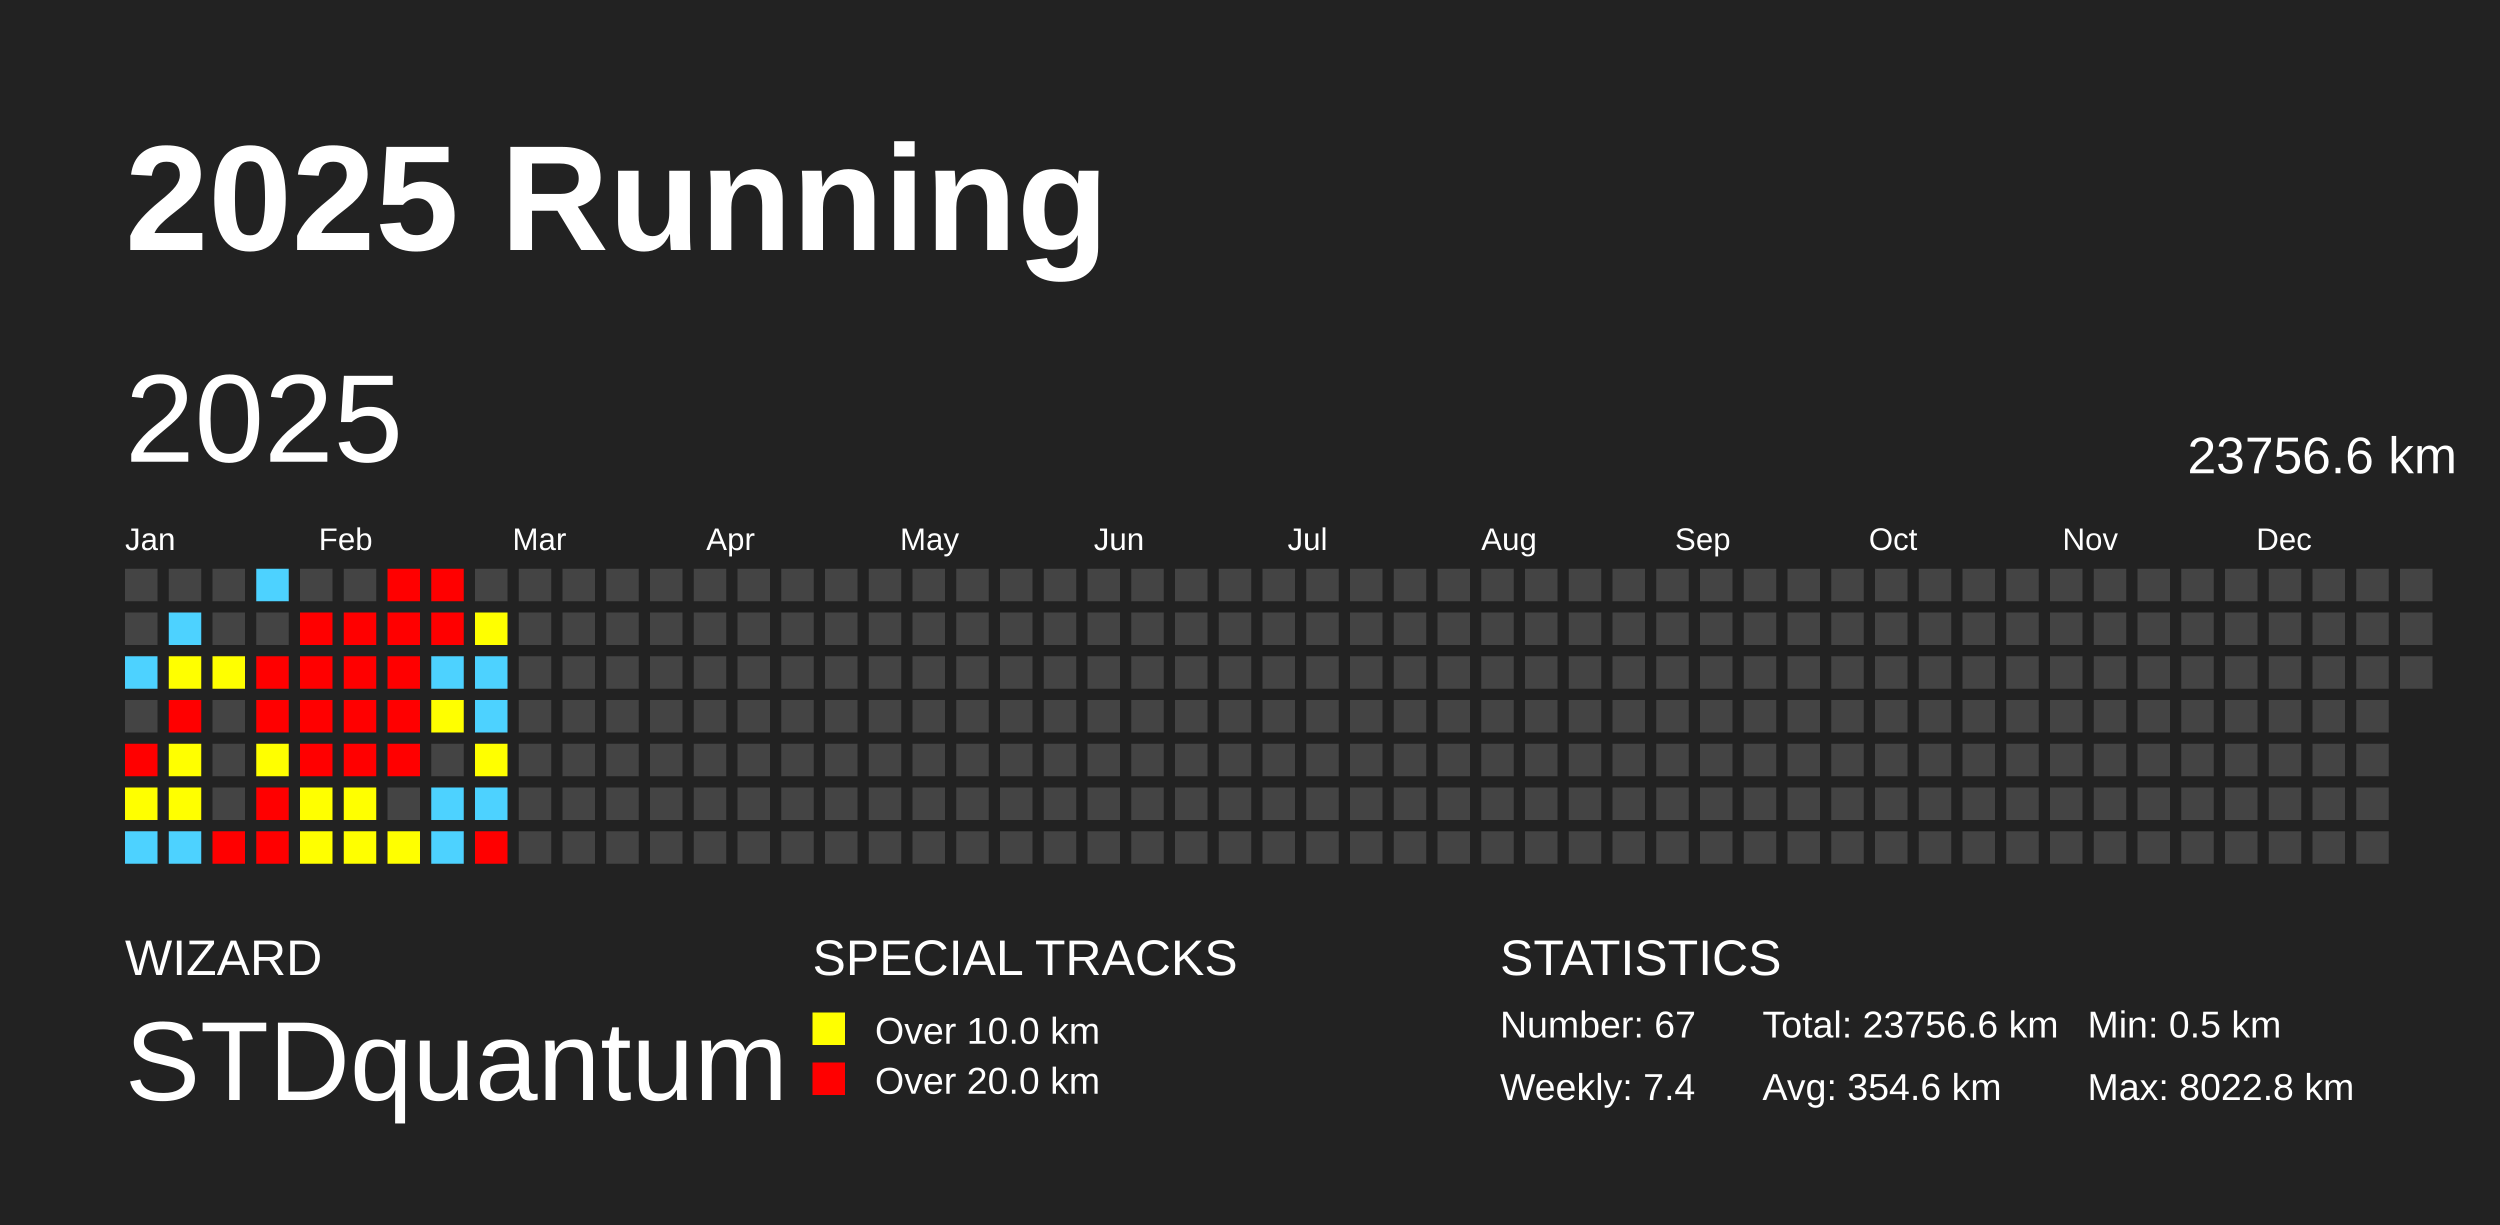
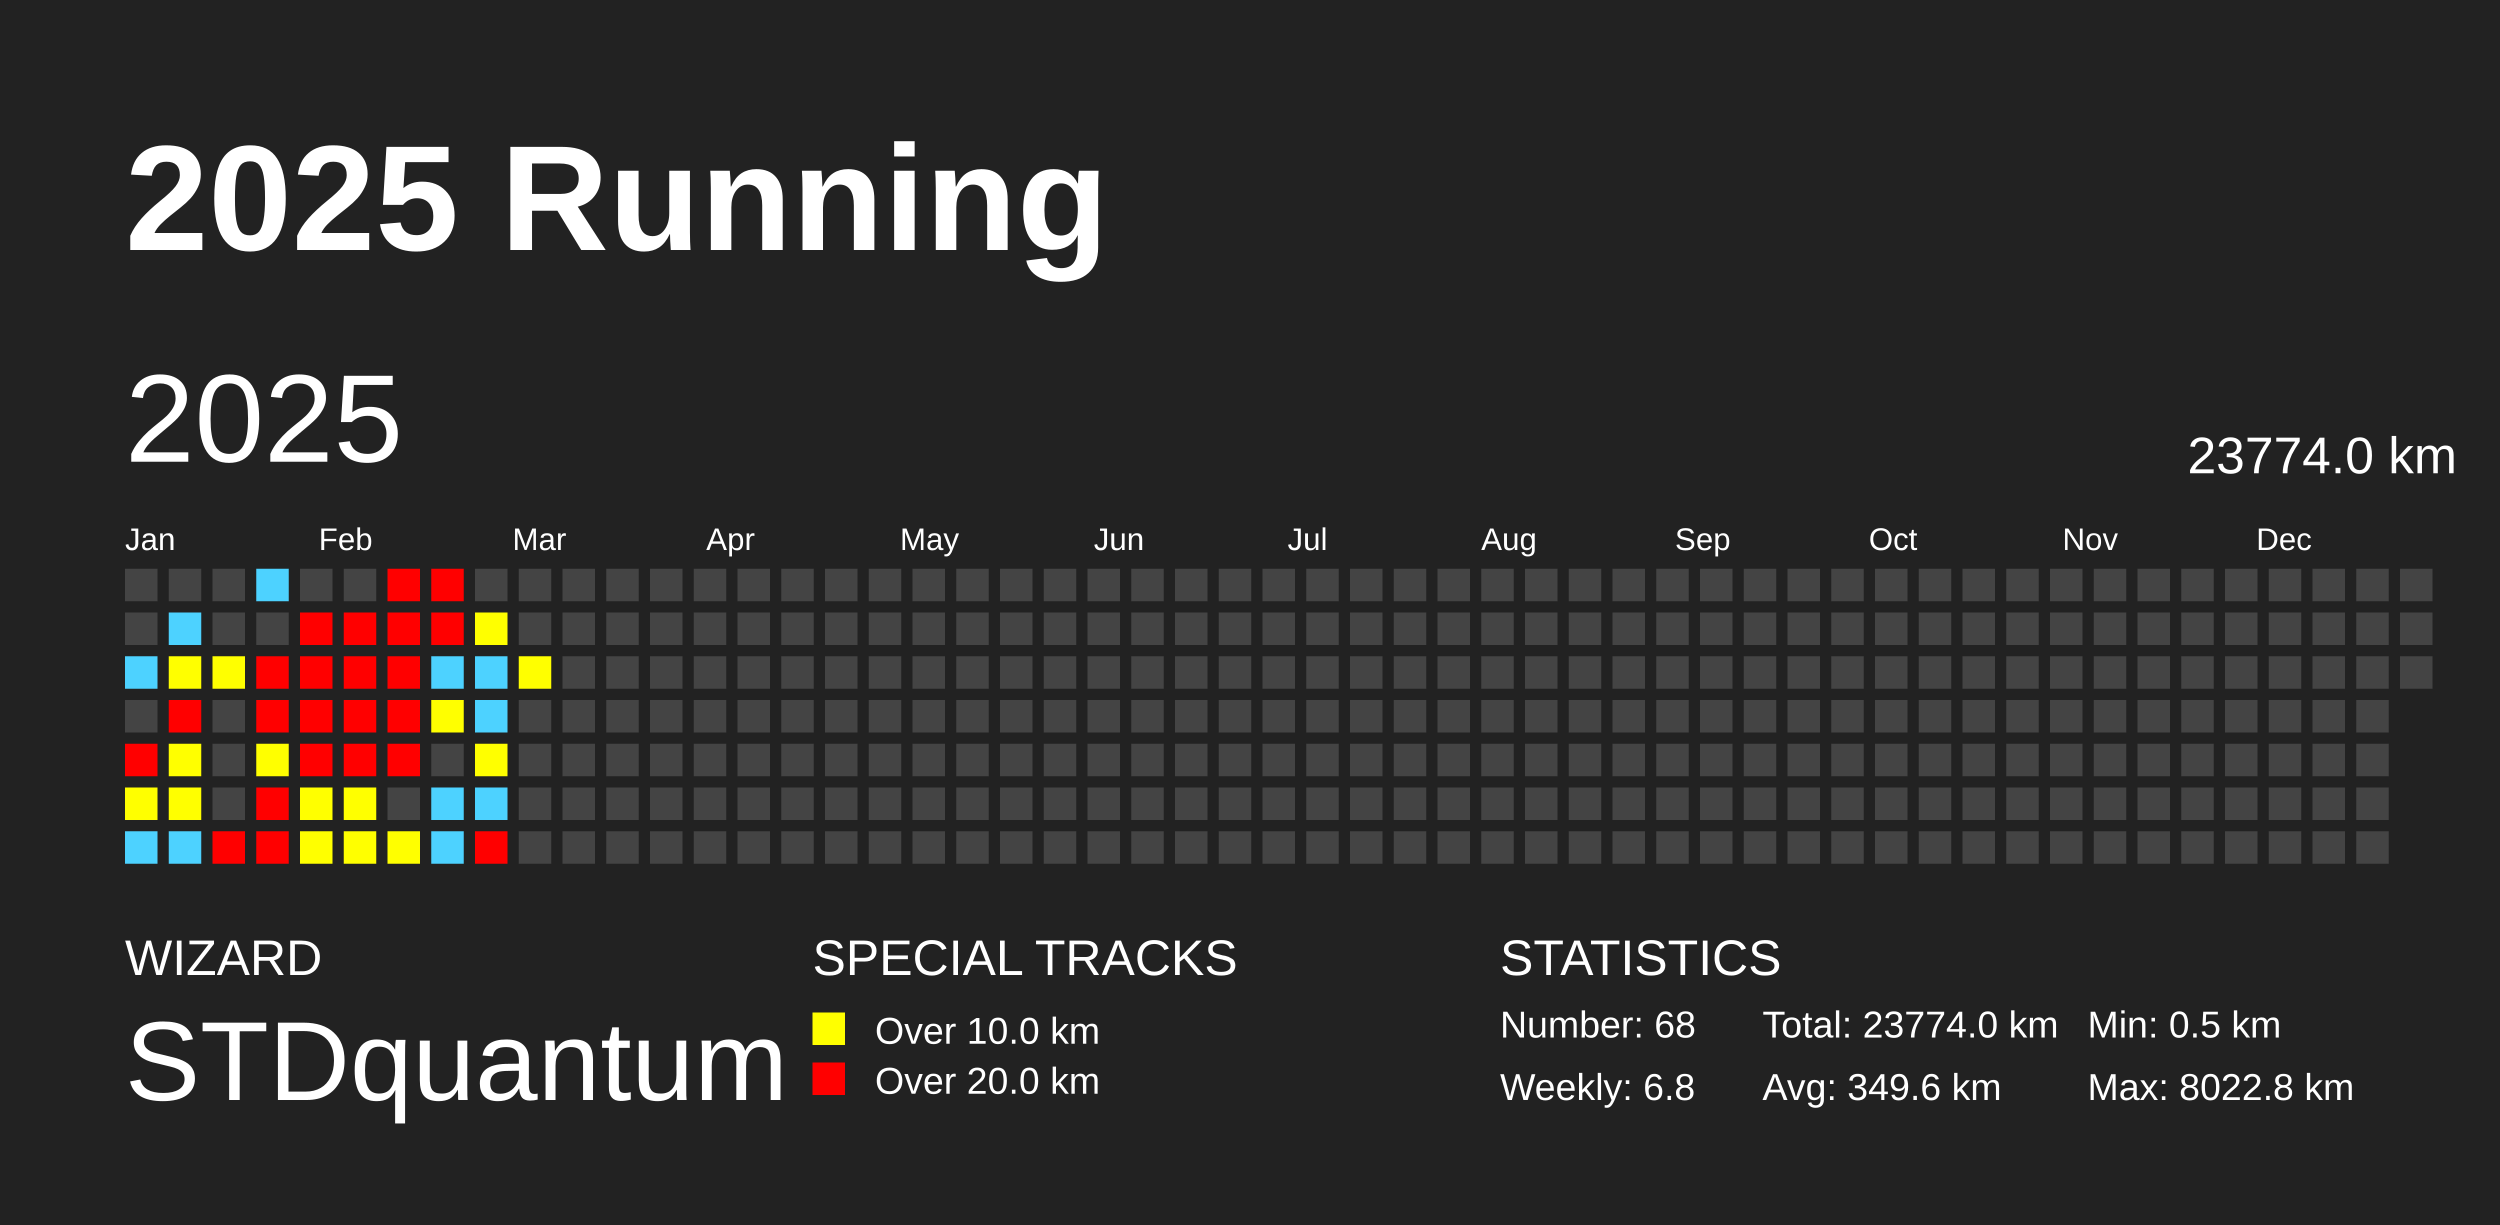
<svg xmlns="http://www.w3.org/2000/svg" baseProfile="full" height="98mm" version="1.1" viewBox="0,0,200,98" width="200mm">
  <defs />
  <rect fill="#222222" height="98" width="200" x="0" y="0" />
  <text fill="#FFFFFF" style="font-size:12px; font-family:Arial; font-weight:bold;" x="10" y="20">2025 Running</text>
  <text fill="#FFFFFF" style="font-size:4px; font-family:Arial" x="10" y="78">WIZARD</text>
  <text fill="#FFFFFF" style="font-size:9px; font-family:Arial" x="10" y="88">STDquantum</text>
  <text fill="#FFFFFF" style="font-size:4px; font-family:Arial" x="65" y="78">SPECIAL TRACKS</text>
  <rect fill="yellow" height="2.6" width="2.6" x="65" y="81" />
  <text fill="#FFFFFF" style="font-size:3px; font-family:Arial" x="70" y="83.5">Over 10.0 km</text>
  <rect fill="red" height="2.6" width="2.6" x="65" y="85" />
  <text fill="#FFFFFF" style="font-size:3px; font-family:Arial" x="70" y="87.5">Over 20.0 km</text>
  <text fill="#FFFFFF" style="font-size:4px; font-family:Arial" x="120" y="78">STATISTICS</text>
-   <text fill="#FFFFFF" style="font-size:3px; font-family:Arial" x="120" y="83">Number: 67</text>
-   <text fill="#FFFFFF" style="font-size:3px; font-family:Arial" x="120" y="88">Weekly: 7.4</text>
-   <text fill="#FFFFFF" style="font-size:3px; font-family:Arial" x="141" y="83">Total: 23756.6 km</text>
-   <text fill="#FFFFFF" style="font-size:3px; font-family:Arial" x="141" y="88">Avg: 354.6 km</text>
+   <text fill="#FFFFFF" style="font-size:3px; font-family:Arial" x="120" y="83">Number: 68</text>
+   <text fill="#FFFFFF" style="font-size:3px; font-family:Arial" x="120" y="88">Weekly: 6.8</text>
+   <text fill="#FFFFFF" style="font-size:3px; font-family:Arial" x="141" y="83">Total: 23774.0 km</text>
+   <text fill="#FFFFFF" style="font-size:3px; font-family:Arial" x="141" y="88">Avg: 349.6 km</text>
  <text fill="#FFFFFF" style="font-size:3px; font-family:Arial" x="167" y="83">Min: 0.5 km</text>
  <text fill="#FFFFFF" style="font-size:3px; font-family:Arial" x="167" y="88">Max: 8022.8 km</text>
  <text dominant-baseline="hanging" fill="#FFFFFF" style="font-size:10.0px; font-family:Arial;" x="10" y="30">2025</text>
-   <text dominant-baseline="hanging" fill="#FFFFFF" style="font-size:4.125px; font-family:Arial;" x="175" y="35">23756.6 km</text>
+   <text dominant-baseline="hanging" fill="#FFFFFF" style="font-size:4.125px; font-family:Arial;" x="175" y="35">23774.0 km</text>
  <text fill="#FFFFFF" style="font-size:2.5px; font-family:Arial" x="10.0" y="44">Jan</text>
  <text fill="#FFFFFF" style="font-size:2.5px; font-family:Arial" x="25.5" y="44">Feb</text>
  <text fill="#FFFFFF" style="font-size:2.5px; font-family:Arial" x="41.0" y="44">Mar</text>
  <text fill="#FFFFFF" style="font-size:2.5px; font-family:Arial" x="56.5" y="44">Apr</text>
  <text fill="#FFFFFF" style="font-size:2.5px; font-family:Arial" x="72.0" y="44">May</text>
  <text fill="#FFFFFF" style="font-size:2.5px; font-family:Arial" x="87.5" y="44">Jun</text>
  <text fill="#FFFFFF" style="font-size:2.5px; font-family:Arial" x="103.0" y="44">Jul</text>
  <text fill="#FFFFFF" style="font-size:2.5px; font-family:Arial" x="118.5" y="44">Aug</text>
  <text fill="#FFFFFF" style="font-size:2.5px; font-family:Arial" x="134.0" y="44">Sep</text>
  <text fill="#FFFFFF" style="font-size:2.5px; font-family:Arial" x="149.5" y="44">Oct</text>
  <text fill="#FFFFFF" style="font-size:2.5px; font-family:Arial" x="165.0" y="44">Nov</text>
  <text fill="#FFFFFF" style="font-size:2.5px; font-family:Arial" x="180.5" y="44">Dec</text>
  <rect fill="#444444" height="2.6" width="2.6" x="10.0" y="45.5" />
  <rect fill="#444444" height="2.6" width="2.6" x="10.0" y="49.0" />
  <rect fill="#4dd2ff" height="2.6" width="2.6" x="10.0" y="52.5" />
  <rect fill="#444444" height="2.6" width="2.6" x="10.0" y="56.0" />
  <rect fill="red" height="2.6" width="2.6" x="10.0" y="59.5" />
  <rect fill="#ffff00" height="2.6" width="2.6" x="10.0" y="63.0" />
  <rect fill="#4dd2ff" height="2.6" width="2.6" x="10.0" y="66.5" />
  <rect fill="#444444" height="2.6" width="2.6" x="13.5" y="45.5" />
  <rect fill="#4dd2ff" height="2.6" width="2.6" x="13.5" y="49.0" />
  <rect fill="#ffff00" height="2.6" width="2.6" x="13.5" y="52.5" />
  <rect fill="red" height="2.6" width="2.6" x="13.5" y="56.0" />
  <rect fill="#ffff00" height="2.6" width="2.6" x="13.5" y="59.5" />
  <rect fill="#ffff00" height="2.6" width="2.6" x="13.5" y="63.0" />
  <rect fill="#4dd2ff" height="2.6" width="2.6" x="13.5" y="66.5" />
  <rect fill="#444444" height="2.6" width="2.6" x="17.0" y="45.5" />
  <rect fill="#444444" height="2.6" width="2.6" x="17.0" y="49.0" />
  <rect fill="#ffff00" height="2.6" width="2.6" x="17.0" y="52.5" />
  <rect fill="#444444" height="2.6" width="2.6" x="17.0" y="56.0" />
  <rect fill="#444444" height="2.6" width="2.6" x="17.0" y="59.5" />
  <rect fill="#444444" height="2.6" width="2.6" x="17.0" y="63.0" />
  <rect fill="red" height="2.6" width="2.6" x="17.0" y="66.5" />
  <rect fill="#4dd2ff" height="2.6" width="2.6" x="20.5" y="45.5" />
  <rect fill="#444444" height="2.6" width="2.6" x="20.5" y="49.0" />
  <rect fill="red" height="2.6" width="2.6" x="20.5" y="52.5" />
  <rect fill="red" height="2.6" width="2.6" x="20.5" y="56.0" />
  <rect fill="#ffff00" height="2.6" width="2.6" x="20.5" y="59.5" />
  <rect fill="red" height="2.6" width="2.6" x="20.5" y="63.0" />
  <rect fill="red" height="2.6" width="2.6" x="20.5" y="66.5" />
  <rect fill="#444444" height="2.6" width="2.6" x="24.0" y="45.5" />
  <rect fill="red" height="2.6" width="2.6" x="24.0" y="49.0" />
  <rect fill="red" height="2.6" width="2.6" x="24.0" y="52.5" />
  <rect fill="red" height="2.6" width="2.6" x="24.0" y="56.0" />
  <rect fill="red" height="2.6" width="2.6" x="24.0" y="59.5" />
  <rect fill="#ffff00" height="2.6" width="2.6" x="24.0" y="63.0" />
  <rect fill="#ffff00" height="2.6" width="2.6" x="24.0" y="66.5" />
  <rect fill="#444444" height="2.6" width="2.6" x="27.5" y="45.5" />
  <rect fill="red" height="2.6" width="2.6" x="27.5" y="49.0" />
  <rect fill="red" height="2.6" width="2.6" x="27.5" y="52.5" />
  <rect fill="red" height="2.6" width="2.6" x="27.5" y="56.0" />
  <rect fill="red" height="2.6" width="2.6" x="27.5" y="59.5" />
  <rect fill="#ffff00" height="2.6" width="2.6" x="27.5" y="63.0" />
  <rect fill="#ffff00" height="2.6" width="2.6" x="27.5" y="66.5" />
  <rect fill="red" height="2.6" width="2.6" x="31.0" y="45.5" />
  <rect fill="red" height="2.6" width="2.6" x="31.0" y="49.0" />
  <rect fill="red" height="2.6" width="2.6" x="31.0" y="52.5" />
  <rect fill="red" height="2.6" width="2.6" x="31.0" y="56.0" />
  <rect fill="red" height="2.6" width="2.6" x="31.0" y="59.5" />
  <rect fill="#444444" height="2.6" width="2.6" x="31.0" y="63.0" />
  <rect fill="#ffff00" height="2.6" width="2.6" x="31.0" y="66.5" />
  <rect fill="red" height="2.6" width="2.6" x="34.5" y="45.5" />
  <rect fill="red" height="2.6" width="2.6" x="34.5" y="49.0" />
  <rect fill="#4dd2ff" height="2.6" width="2.6" x="34.5" y="52.5" />
  <rect fill="#ffff00" height="2.6" width="2.6" x="34.5" y="56.0" />
  <rect fill="#444444" height="2.6" width="2.6" x="34.5" y="59.5" />
  <rect fill="#4dd2ff" height="2.6" width="2.6" x="34.5" y="63.0" />
  <rect fill="#4dd2ff" height="2.6" width="2.6" x="34.5" y="66.5" />
  <rect fill="#444444" height="2.6" width="2.6" x="38.0" y="45.5" />
  <rect fill="#ffff00" height="2.6" width="2.6" x="38.0" y="49.0" />
  <rect fill="#4dd2ff" height="2.6" width="2.6" x="38.0" y="52.5" />
  <rect fill="#4dd2ff" height="2.6" width="2.6" x="38.0" y="56.0" />
  <rect fill="#ffff00" height="2.6" width="2.6" x="38.0" y="59.5" />
  <rect fill="#4dd2ff" height="2.6" width="2.6" x="38.0" y="63.0" />
  <rect fill="red" height="2.6" width="2.6" x="38.0" y="66.5" />
  <rect fill="#444444" height="2.6" width="2.6" x="41.5" y="45.5" />
  <rect fill="#444444" height="2.6" width="2.6" x="41.5" y="49.0" />
-   <rect fill="#444444" height="2.6" width="2.6" x="41.5" y="52.5" />
+   <rect fill="#ffff00" height="2.6" width="2.6" x="41.5" y="52.5" />
  <rect fill="#444444" height="2.6" width="2.6" x="41.5" y="56.0" />
  <rect fill="#444444" height="2.6" width="2.6" x="41.5" y="59.5" />
  <rect fill="#444444" height="2.6" width="2.6" x="41.5" y="63.0" />
  <rect fill="#444444" height="2.6" width="2.6" x="41.5" y="66.5" />
  <rect fill="#444444" height="2.6" width="2.6" x="45.0" y="45.5" />
  <rect fill="#444444" height="2.6" width="2.6" x="45.0" y="49.0" />
  <rect fill="#444444" height="2.6" width="2.6" x="45.0" y="52.5" />
  <rect fill="#444444" height="2.6" width="2.6" x="45.0" y="56.0" />
  <rect fill="#444444" height="2.6" width="2.6" x="45.0" y="59.5" />
  <rect fill="#444444" height="2.6" width="2.6" x="45.0" y="63.0" />
  <rect fill="#444444" height="2.6" width="2.6" x="45.0" y="66.5" />
  <rect fill="#444444" height="2.6" width="2.6" x="48.5" y="45.5" />
  <rect fill="#444444" height="2.6" width="2.6" x="48.5" y="49.0" />
  <rect fill="#444444" height="2.6" width="2.6" x="48.5" y="52.5" />
  <rect fill="#444444" height="2.6" width="2.6" x="48.5" y="56.0" />
  <rect fill="#444444" height="2.6" width="2.6" x="48.5" y="59.5" />
  <rect fill="#444444" height="2.6" width="2.6" x="48.5" y="63.0" />
  <rect fill="#444444" height="2.6" width="2.6" x="48.5" y="66.5" />
  <rect fill="#444444" height="2.6" width="2.6" x="52.0" y="45.5" />
  <rect fill="#444444" height="2.6" width="2.6" x="52.0" y="49.0" />
  <rect fill="#444444" height="2.6" width="2.6" x="52.0" y="52.5" />
  <rect fill="#444444" height="2.6" width="2.6" x="52.0" y="56.0" />
  <rect fill="#444444" height="2.6" width="2.6" x="52.0" y="59.5" />
  <rect fill="#444444" height="2.6" width="2.6" x="52.0" y="63.0" />
  <rect fill="#444444" height="2.6" width="2.6" x="52.0" y="66.5" />
  <rect fill="#444444" height="2.6" width="2.6" x="55.5" y="45.5" />
  <rect fill="#444444" height="2.6" width="2.6" x="55.5" y="49.0" />
  <rect fill="#444444" height="2.6" width="2.6" x="55.5" y="52.5" />
  <rect fill="#444444" height="2.6" width="2.6" x="55.5" y="56.0" />
  <rect fill="#444444" height="2.6" width="2.6" x="55.5" y="59.5" />
  <rect fill="#444444" height="2.6" width="2.6" x="55.5" y="63.0" />
  <rect fill="#444444" height="2.6" width="2.6" x="55.5" y="66.5" />
  <rect fill="#444444" height="2.6" width="2.6" x="59.0" y="45.5" />
  <rect fill="#444444" height="2.6" width="2.6" x="59.0" y="49.0" />
  <rect fill="#444444" height="2.6" width="2.6" x="59.0" y="52.5" />
  <rect fill="#444444" height="2.6" width="2.6" x="59.0" y="56.0" />
  <rect fill="#444444" height="2.6" width="2.6" x="59.0" y="59.5" />
  <rect fill="#444444" height="2.6" width="2.6" x="59.0" y="63.0" />
  <rect fill="#444444" height="2.6" width="2.6" x="59.0" y="66.5" />
  <rect fill="#444444" height="2.6" width="2.6" x="62.5" y="45.5" />
  <rect fill="#444444" height="2.6" width="2.6" x="62.5" y="49.0" />
  <rect fill="#444444" height="2.6" width="2.6" x="62.5" y="52.5" />
  <rect fill="#444444" height="2.6" width="2.6" x="62.5" y="56.0" />
  <rect fill="#444444" height="2.6" width="2.6" x="62.5" y="59.5" />
  <rect fill="#444444" height="2.6" width="2.6" x="62.5" y="63.0" />
  <rect fill="#444444" height="2.6" width="2.6" x="62.5" y="66.5" />
  <rect fill="#444444" height="2.6" width="2.6" x="66.0" y="45.5" />
  <rect fill="#444444" height="2.6" width="2.6" x="66.0" y="49.0" />
  <rect fill="#444444" height="2.6" width="2.6" x="66.0" y="52.5" />
  <rect fill="#444444" height="2.6" width="2.6" x="66.0" y="56.0" />
  <rect fill="#444444" height="2.6" width="2.6" x="66.0" y="59.5" />
  <rect fill="#444444" height="2.6" width="2.6" x="66.0" y="63.0" />
  <rect fill="#444444" height="2.6" width="2.6" x="66.0" y="66.5" />
  <rect fill="#444444" height="2.6" width="2.6" x="69.5" y="45.5" />
  <rect fill="#444444" height="2.6" width="2.6" x="69.5" y="49.0" />
  <rect fill="#444444" height="2.6" width="2.6" x="69.5" y="52.5" />
  <rect fill="#444444" height="2.6" width="2.6" x="69.5" y="56.0" />
  <rect fill="#444444" height="2.6" width="2.6" x="69.5" y="59.5" />
  <rect fill="#444444" height="2.6" width="2.6" x="69.5" y="63.0" />
  <rect fill="#444444" height="2.6" width="2.6" x="69.5" y="66.5" />
  <rect fill="#444444" height="2.6" width="2.6" x="73.0" y="45.5" />
  <rect fill="#444444" height="2.6" width="2.6" x="73.0" y="49.0" />
  <rect fill="#444444" height="2.6" width="2.6" x="73.0" y="52.5" />
  <rect fill="#444444" height="2.6" width="2.6" x="73.0" y="56.0" />
  <rect fill="#444444" height="2.6" width="2.6" x="73.0" y="59.5" />
  <rect fill="#444444" height="2.6" width="2.6" x="73.0" y="63.0" />
  <rect fill="#444444" height="2.6" width="2.6" x="73.0" y="66.5" />
  <rect fill="#444444" height="2.6" width="2.6" x="76.5" y="45.5" />
  <rect fill="#444444" height="2.6" width="2.6" x="76.5" y="49.0" />
  <rect fill="#444444" height="2.6" width="2.6" x="76.5" y="52.5" />
  <rect fill="#444444" height="2.6" width="2.6" x="76.5" y="56.0" />
  <rect fill="#444444" height="2.6" width="2.6" x="76.5" y="59.5" />
  <rect fill="#444444" height="2.6" width="2.6" x="76.5" y="63.0" />
  <rect fill="#444444" height="2.6" width="2.6" x="76.5" y="66.5" />
  <rect fill="#444444" height="2.6" width="2.6" x="80.0" y="45.5" />
  <rect fill="#444444" height="2.6" width="2.6" x="80.0" y="49.0" />
  <rect fill="#444444" height="2.6" width="2.6" x="80.0" y="52.5" />
  <rect fill="#444444" height="2.6" width="2.6" x="80.0" y="56.0" />
  <rect fill="#444444" height="2.6" width="2.6" x="80.0" y="59.5" />
  <rect fill="#444444" height="2.6" width="2.6" x="80.0" y="63.0" />
  <rect fill="#444444" height="2.6" width="2.6" x="80.0" y="66.5" />
  <rect fill="#444444" height="2.6" width="2.6" x="83.5" y="45.5" />
  <rect fill="#444444" height="2.6" width="2.6" x="83.5" y="49.0" />
  <rect fill="#444444" height="2.6" width="2.6" x="83.5" y="52.5" />
  <rect fill="#444444" height="2.6" width="2.6" x="83.5" y="56.0" />
  <rect fill="#444444" height="2.6" width="2.6" x="83.5" y="59.5" />
  <rect fill="#444444" height="2.6" width="2.6" x="83.5" y="63.0" />
  <rect fill="#444444" height="2.6" width="2.6" x="83.5" y="66.5" />
  <rect fill="#444444" height="2.6" width="2.6" x="87.0" y="45.5" />
  <rect fill="#444444" height="2.6" width="2.6" x="87.0" y="49.0" />
  <rect fill="#444444" height="2.6" width="2.6" x="87.0" y="52.5" />
  <rect fill="#444444" height="2.6" width="2.6" x="87.0" y="56.0" />
  <rect fill="#444444" height="2.6" width="2.6" x="87.0" y="59.5" />
  <rect fill="#444444" height="2.6" width="2.6" x="87.0" y="63.0" />
  <rect fill="#444444" height="2.6" width="2.6" x="87.0" y="66.5" />
  <rect fill="#444444" height="2.6" width="2.6" x="90.5" y="45.5" />
  <rect fill="#444444" height="2.6" width="2.6" x="90.5" y="49.0" />
  <rect fill="#444444" height="2.6" width="2.6" x="90.5" y="52.5" />
  <rect fill="#444444" height="2.6" width="2.6" x="90.5" y="56.0" />
  <rect fill="#444444" height="2.6" width="2.6" x="90.5" y="59.5" />
  <rect fill="#444444" height="2.6" width="2.6" x="90.5" y="63.0" />
  <rect fill="#444444" height="2.6" width="2.6" x="90.5" y="66.5" />
  <rect fill="#444444" height="2.6" width="2.6" x="94.0" y="45.5" />
  <rect fill="#444444" height="2.6" width="2.6" x="94.0" y="49.0" />
  <rect fill="#444444" height="2.6" width="2.6" x="94.0" y="52.5" />
  <rect fill="#444444" height="2.6" width="2.6" x="94.0" y="56.0" />
  <rect fill="#444444" height="2.6" width="2.6" x="94.0" y="59.5" />
  <rect fill="#444444" height="2.6" width="2.6" x="94.0" y="63.0" />
  <rect fill="#444444" height="2.6" width="2.6" x="94.0" y="66.5" />
  <rect fill="#444444" height="2.6" width="2.6" x="97.5" y="45.5" />
  <rect fill="#444444" height="2.6" width="2.6" x="97.5" y="49.0" />
  <rect fill="#444444" height="2.6" width="2.6" x="97.5" y="52.5" />
  <rect fill="#444444" height="2.6" width="2.6" x="97.5" y="56.0" />
  <rect fill="#444444" height="2.6" width="2.6" x="97.5" y="59.5" />
  <rect fill="#444444" height="2.6" width="2.6" x="97.5" y="63.0" />
  <rect fill="#444444" height="2.6" width="2.6" x="97.5" y="66.5" />
  <rect fill="#444444" height="2.6" width="2.6" x="101.0" y="45.5" />
  <rect fill="#444444" height="2.6" width="2.6" x="101.0" y="49.0" />
  <rect fill="#444444" height="2.6" width="2.6" x="101.0" y="52.5" />
  <rect fill="#444444" height="2.6" width="2.6" x="101.0" y="56.0" />
  <rect fill="#444444" height="2.6" width="2.6" x="101.0" y="59.5" />
  <rect fill="#444444" height="2.6" width="2.6" x="101.0" y="63.0" />
  <rect fill="#444444" height="2.6" width="2.6" x="101.0" y="66.5" />
  <rect fill="#444444" height="2.6" width="2.6" x="104.5" y="45.5" />
  <rect fill="#444444" height="2.6" width="2.6" x="104.5" y="49.0" />
  <rect fill="#444444" height="2.6" width="2.6" x="104.5" y="52.5" />
  <rect fill="#444444" height="2.6" width="2.6" x="104.5" y="56.0" />
  <rect fill="#444444" height="2.6" width="2.6" x="104.5" y="59.5" />
  <rect fill="#444444" height="2.6" width="2.6" x="104.5" y="63.0" />
  <rect fill="#444444" height="2.6" width="2.6" x="104.5" y="66.5" />
  <rect fill="#444444" height="2.6" width="2.6" x="108.0" y="45.5" />
  <rect fill="#444444" height="2.6" width="2.6" x="108.0" y="49.0" />
  <rect fill="#444444" height="2.6" width="2.6" x="108.0" y="52.5" />
  <rect fill="#444444" height="2.6" width="2.6" x="108.0" y="56.0" />
  <rect fill="#444444" height="2.6" width="2.6" x="108.0" y="59.5" />
  <rect fill="#444444" height="2.6" width="2.6" x="108.0" y="63.0" />
  <rect fill="#444444" height="2.6" width="2.6" x="108.0" y="66.5" />
  <rect fill="#444444" height="2.6" width="2.6" x="111.5" y="45.5" />
  <rect fill="#444444" height="2.6" width="2.6" x="111.5" y="49.0" />
  <rect fill="#444444" height="2.6" width="2.6" x="111.5" y="52.5" />
  <rect fill="#444444" height="2.6" width="2.6" x="111.5" y="56.0" />
  <rect fill="#444444" height="2.6" width="2.6" x="111.5" y="59.5" />
  <rect fill="#444444" height="2.6" width="2.6" x="111.5" y="63.0" />
  <rect fill="#444444" height="2.6" width="2.6" x="111.5" y="66.5" />
  <rect fill="#444444" height="2.6" width="2.6" x="115.0" y="45.5" />
  <rect fill="#444444" height="2.6" width="2.6" x="115.0" y="49.0" />
  <rect fill="#444444" height="2.6" width="2.6" x="115.0" y="52.5" />
  <rect fill="#444444" height="2.6" width="2.6" x="115.0" y="56.0" />
  <rect fill="#444444" height="2.6" width="2.6" x="115.0" y="59.5" />
  <rect fill="#444444" height="2.6" width="2.6" x="115.0" y="63.0" />
  <rect fill="#444444" height="2.6" width="2.6" x="115.0" y="66.5" />
  <rect fill="#444444" height="2.6" width="2.6" x="118.5" y="45.5" />
  <rect fill="#444444" height="2.6" width="2.6" x="118.5" y="49.0" />
  <rect fill="#444444" height="2.6" width="2.6" x="118.5" y="52.5" />
  <rect fill="#444444" height="2.6" width="2.6" x="118.5" y="56.0" />
  <rect fill="#444444" height="2.6" width="2.6" x="118.5" y="59.5" />
  <rect fill="#444444" height="2.6" width="2.6" x="118.5" y="63.0" />
  <rect fill="#444444" height="2.6" width="2.6" x="118.5" y="66.5" />
  <rect fill="#444444" height="2.6" width="2.6" x="122.0" y="45.5" />
  <rect fill="#444444" height="2.6" width="2.6" x="122.0" y="49.0" />
  <rect fill="#444444" height="2.6" width="2.6" x="122.0" y="52.5" />
  <rect fill="#444444" height="2.6" width="2.6" x="122.0" y="56.0" />
  <rect fill="#444444" height="2.6" width="2.6" x="122.0" y="59.5" />
  <rect fill="#444444" height="2.6" width="2.6" x="122.0" y="63.0" />
  <rect fill="#444444" height="2.6" width="2.6" x="122.0" y="66.5" />
  <rect fill="#444444" height="2.6" width="2.6" x="125.5" y="45.5" />
  <rect fill="#444444" height="2.6" width="2.6" x="125.5" y="49.0" />
  <rect fill="#444444" height="2.6" width="2.6" x="125.5" y="52.5" />
  <rect fill="#444444" height="2.6" width="2.6" x="125.5" y="56.0" />
  <rect fill="#444444" height="2.6" width="2.6" x="125.5" y="59.5" />
  <rect fill="#444444" height="2.6" width="2.6" x="125.5" y="63.0" />
  <rect fill="#444444" height="2.6" width="2.6" x="125.5" y="66.5" />
  <rect fill="#444444" height="2.6" width="2.6" x="129.0" y="45.5" />
  <rect fill="#444444" height="2.6" width="2.6" x="129.0" y="49.0" />
  <rect fill="#444444" height="2.6" width="2.6" x="129.0" y="52.5" />
  <rect fill="#444444" height="2.6" width="2.6" x="129.0" y="56.0" />
  <rect fill="#444444" height="2.6" width="2.6" x="129.0" y="59.5" />
  <rect fill="#444444" height="2.6" width="2.6" x="129.0" y="63.0" />
  <rect fill="#444444" height="2.6" width="2.6" x="129.0" y="66.5" />
  <rect fill="#444444" height="2.6" width="2.6" x="132.5" y="45.5" />
  <rect fill="#444444" height="2.6" width="2.6" x="132.5" y="49.0" />
  <rect fill="#444444" height="2.6" width="2.6" x="132.5" y="52.5" />
  <rect fill="#444444" height="2.6" width="2.6" x="132.5" y="56.0" />
  <rect fill="#444444" height="2.6" width="2.6" x="132.5" y="59.5" />
  <rect fill="#444444" height="2.6" width="2.6" x="132.5" y="63.0" />
  <rect fill="#444444" height="2.6" width="2.6" x="132.5" y="66.5" />
  <rect fill="#444444" height="2.6" width="2.6" x="136.0" y="45.5" />
  <rect fill="#444444" height="2.6" width="2.6" x="136.0" y="49.0" />
  <rect fill="#444444" height="2.6" width="2.6" x="136.0" y="52.5" />
  <rect fill="#444444" height="2.6" width="2.6" x="136.0" y="56.0" />
  <rect fill="#444444" height="2.6" width="2.6" x="136.0" y="59.5" />
  <rect fill="#444444" height="2.6" width="2.6" x="136.0" y="63.0" />
  <rect fill="#444444" height="2.6" width="2.6" x="136.0" y="66.5" />
  <rect fill="#444444" height="2.6" width="2.6" x="139.5" y="45.5" />
  <rect fill="#444444" height="2.6" width="2.6" x="139.5" y="49.0" />
  <rect fill="#444444" height="2.6" width="2.6" x="139.5" y="52.5" />
  <rect fill="#444444" height="2.6" width="2.6" x="139.5" y="56.0" />
  <rect fill="#444444" height="2.6" width="2.6" x="139.5" y="59.5" />
  <rect fill="#444444" height="2.6" width="2.6" x="139.5" y="63.0" />
  <rect fill="#444444" height="2.6" width="2.6" x="139.5" y="66.5" />
  <rect fill="#444444" height="2.6" width="2.6" x="143.0" y="45.5" />
  <rect fill="#444444" height="2.6" width="2.6" x="143.0" y="49.0" />
  <rect fill="#444444" height="2.6" width="2.6" x="143.0" y="52.5" />
  <rect fill="#444444" height="2.6" width="2.6" x="143.0" y="56.0" />
  <rect fill="#444444" height="2.6" width="2.6" x="143.0" y="59.5" />
  <rect fill="#444444" height="2.6" width="2.6" x="143.0" y="63.0" />
  <rect fill="#444444" height="2.6" width="2.6" x="143.0" y="66.5" />
  <rect fill="#444444" height="2.6" width="2.6" x="146.5" y="45.5" />
  <rect fill="#444444" height="2.6" width="2.6" x="146.5" y="49.0" />
  <rect fill="#444444" height="2.6" width="2.6" x="146.5" y="52.5" />
  <rect fill="#444444" height="2.6" width="2.6" x="146.5" y="56.0" />
  <rect fill="#444444" height="2.6" width="2.6" x="146.5" y="59.5" />
  <rect fill="#444444" height="2.6" width="2.6" x="146.5" y="63.0" />
  <rect fill="#444444" height="2.6" width="2.6" x="146.5" y="66.5" />
  <rect fill="#444444" height="2.6" width="2.6" x="150.0" y="45.5" />
  <rect fill="#444444" height="2.6" width="2.6" x="150.0" y="49.0" />
  <rect fill="#444444" height="2.6" width="2.6" x="150.0" y="52.5" />
  <rect fill="#444444" height="2.6" width="2.6" x="150.0" y="56.0" />
  <rect fill="#444444" height="2.6" width="2.6" x="150.0" y="59.5" />
  <rect fill="#444444" height="2.6" width="2.6" x="150.0" y="63.0" />
  <rect fill="#444444" height="2.6" width="2.6" x="150.0" y="66.5" />
  <rect fill="#444444" height="2.6" width="2.6" x="153.5" y="45.5" />
  <rect fill="#444444" height="2.6" width="2.6" x="153.5" y="49.0" />
  <rect fill="#444444" height="2.6" width="2.6" x="153.5" y="52.5" />
  <rect fill="#444444" height="2.6" width="2.6" x="153.5" y="56.0" />
  <rect fill="#444444" height="2.6" width="2.6" x="153.5" y="59.5" />
  <rect fill="#444444" height="2.6" width="2.6" x="153.5" y="63.0" />
  <rect fill="#444444" height="2.6" width="2.6" x="153.5" y="66.5" />
  <rect fill="#444444" height="2.6" width="2.6" x="157.0" y="45.5" />
  <rect fill="#444444" height="2.6" width="2.6" x="157.0" y="49.0" />
  <rect fill="#444444" height="2.6" width="2.6" x="157.0" y="52.5" />
  <rect fill="#444444" height="2.6" width="2.6" x="157.0" y="56.0" />
  <rect fill="#444444" height="2.6" width="2.6" x="157.0" y="59.5" />
  <rect fill="#444444" height="2.6" width="2.6" x="157.0" y="63.0" />
  <rect fill="#444444" height="2.6" width="2.6" x="157.0" y="66.5" />
  <rect fill="#444444" height="2.6" width="2.6" x="160.5" y="45.5" />
  <rect fill="#444444" height="2.6" width="2.6" x="160.5" y="49.0" />
  <rect fill="#444444" height="2.6" width="2.6" x="160.5" y="52.5" />
  <rect fill="#444444" height="2.6" width="2.6" x="160.5" y="56.0" />
  <rect fill="#444444" height="2.6" width="2.6" x="160.5" y="59.5" />
  <rect fill="#444444" height="2.6" width="2.6" x="160.5" y="63.0" />
  <rect fill="#444444" height="2.6" width="2.6" x="160.5" y="66.5" />
  <rect fill="#444444" height="2.6" width="2.6" x="164.0" y="45.5" />
  <rect fill="#444444" height="2.6" width="2.6" x="164.0" y="49.0" />
  <rect fill="#444444" height="2.6" width="2.6" x="164.0" y="52.5" />
  <rect fill="#444444" height="2.6" width="2.6" x="164.0" y="56.0" />
  <rect fill="#444444" height="2.6" width="2.6" x="164.0" y="59.5" />
  <rect fill="#444444" height="2.6" width="2.6" x="164.0" y="63.0" />
  <rect fill="#444444" height="2.6" width="2.6" x="164.0" y="66.5" />
  <rect fill="#444444" height="2.6" width="2.6" x="167.5" y="45.5" />
  <rect fill="#444444" height="2.6" width="2.6" x="167.5" y="49.0" />
  <rect fill="#444444" height="2.6" width="2.6" x="167.5" y="52.5" />
  <rect fill="#444444" height="2.6" width="2.6" x="167.5" y="56.0" />
  <rect fill="#444444" height="2.6" width="2.6" x="167.5" y="59.5" />
  <rect fill="#444444" height="2.6" width="2.6" x="167.5" y="63.0" />
  <rect fill="#444444" height="2.6" width="2.6" x="167.5" y="66.5" />
  <rect fill="#444444" height="2.6" width="2.6" x="171.0" y="45.5" />
  <rect fill="#444444" height="2.6" width="2.6" x="171.0" y="49.0" />
  <rect fill="#444444" height="2.6" width="2.6" x="171.0" y="52.5" />
  <rect fill="#444444" height="2.6" width="2.6" x="171.0" y="56.0" />
  <rect fill="#444444" height="2.6" width="2.6" x="171.0" y="59.5" />
  <rect fill="#444444" height="2.6" width="2.6" x="171.0" y="63.0" />
  <rect fill="#444444" height="2.6" width="2.6" x="171.0" y="66.5" />
  <rect fill="#444444" height="2.6" width="2.6" x="174.5" y="45.5" />
  <rect fill="#444444" height="2.6" width="2.6" x="174.5" y="49.0" />
  <rect fill="#444444" height="2.6" width="2.6" x="174.5" y="52.5" />
  <rect fill="#444444" height="2.6" width="2.6" x="174.5" y="56.0" />
  <rect fill="#444444" height="2.6" width="2.6" x="174.5" y="59.5" />
  <rect fill="#444444" height="2.6" width="2.6" x="174.5" y="63.0" />
  <rect fill="#444444" height="2.6" width="2.6" x="174.5" y="66.5" />
  <rect fill="#444444" height="2.6" width="2.6" x="178.0" y="45.5" />
  <rect fill="#444444" height="2.6" width="2.6" x="178.0" y="49.0" />
  <rect fill="#444444" height="2.6" width="2.6" x="178.0" y="52.5" />
  <rect fill="#444444" height="2.6" width="2.6" x="178.0" y="56.0" />
  <rect fill="#444444" height="2.6" width="2.6" x="178.0" y="59.5" />
  <rect fill="#444444" height="2.6" width="2.6" x="178.0" y="63.0" />
  <rect fill="#444444" height="2.6" width="2.6" x="178.0" y="66.5" />
  <rect fill="#444444" height="2.6" width="2.6" x="181.5" y="45.5" />
  <rect fill="#444444" height="2.6" width="2.6" x="181.5" y="49.0" />
  <rect fill="#444444" height="2.6" width="2.6" x="181.5" y="52.5" />
  <rect fill="#444444" height="2.6" width="2.6" x="181.5" y="56.0" />
  <rect fill="#444444" height="2.6" width="2.6" x="181.5" y="59.5" />
  <rect fill="#444444" height="2.6" width="2.6" x="181.5" y="63.0" />
  <rect fill="#444444" height="2.6" width="2.6" x="181.5" y="66.5" />
  <rect fill="#444444" height="2.6" width="2.6" x="185.0" y="45.5" />
  <rect fill="#444444" height="2.6" width="2.6" x="185.0" y="49.0" />
  <rect fill="#444444" height="2.6" width="2.6" x="185.0" y="52.5" />
  <rect fill="#444444" height="2.6" width="2.6" x="185.0" y="56.0" />
  <rect fill="#444444" height="2.6" width="2.6" x="185.0" y="59.5" />
  <rect fill="#444444" height="2.6" width="2.6" x="185.0" y="63.0" />
  <rect fill="#444444" height="2.6" width="2.6" x="185.0" y="66.5" />
  <rect fill="#444444" height="2.6" width="2.6" x="188.5" y="45.5" />
  <rect fill="#444444" height="2.6" width="2.6" x="188.5" y="49.0" />
  <rect fill="#444444" height="2.6" width="2.6" x="188.5" y="52.5" />
  <rect fill="#444444" height="2.6" width="2.6" x="188.5" y="56.0" />
  <rect fill="#444444" height="2.6" width="2.6" x="188.5" y="59.5" />
  <rect fill="#444444" height="2.6" width="2.6" x="188.5" y="63.0" />
  <rect fill="#444444" height="2.6" width="2.6" x="188.5" y="66.5" />
  <rect fill="#444444" height="2.6" width="2.6" x="192.0" y="45.5" />
  <rect fill="#444444" height="2.6" width="2.6" x="192.0" y="49.0" />
  <rect fill="#444444" height="2.6" width="2.6" x="192.0" y="52.5" />
</svg>
